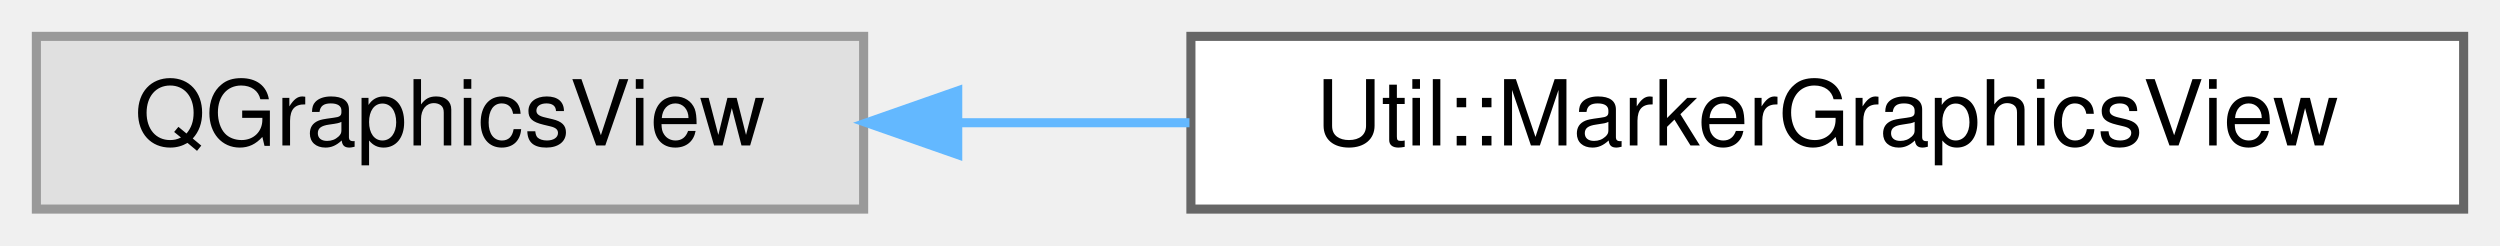
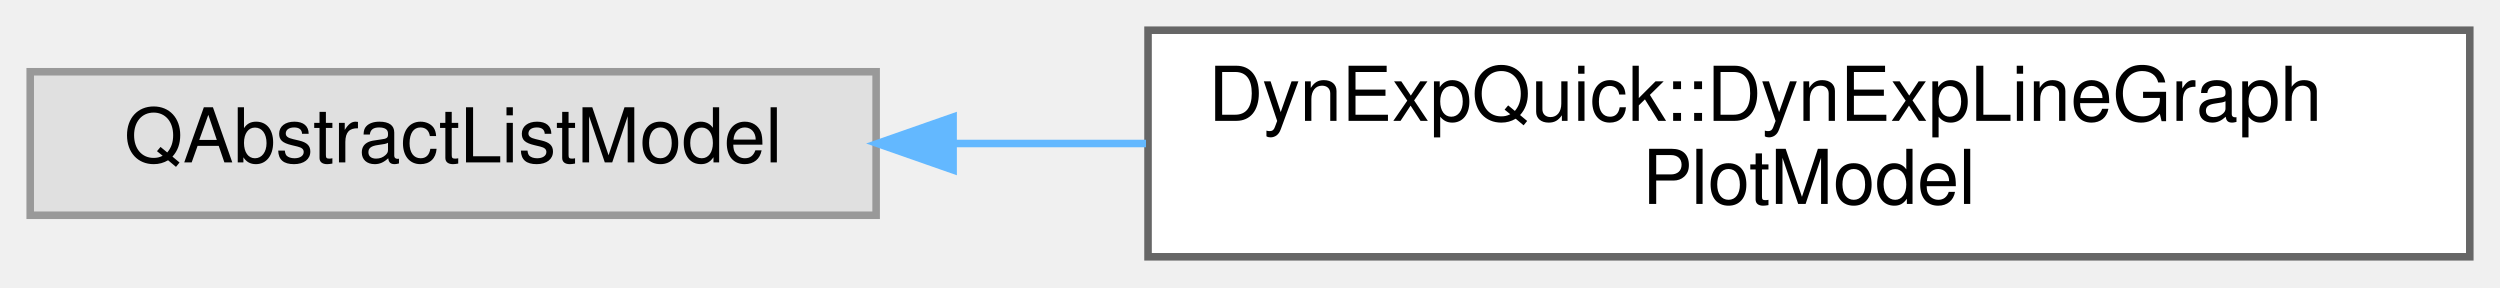
- <svg xmlns="http://www.w3.org/2000/svg" xmlns:xlink="http://www.w3.org/1999/xlink" width="275pt" height="27pt" viewBox="0.00 0.00 275.00 27.00">
-   <g id="graph0" class="graph" transform="scale(1 1) rotate(0) translate(4 23)">
+ <svg xmlns="http://www.w3.org/2000/svg" xmlns:xlink="http://www.w3.org/1999/xlink" width="331pt" height="38pt" viewBox="0.00 0.00 331.00 38.00">
+   <g id="graph0" class="graph" transform="scale(1 1) rotate(0) translate(4 34)">
    <g id="Node000000" class="node">
      <g id="a_Node000000">
        <a xlink:title=" ">
-           <polygon fill="#e0e0e0" stroke="#999999" points="91,-19 0,-19 0,0 91,0 91,-19" />
-           <text text-anchor="middle" x="45.5" y="-7" font-family="Helvetica,sans-Serif" font-size="10.00">QGraphicsView</text>
+           <polygon fill="#e0e0e0" stroke="#999999" points="112,-24.5 0,-24.5 0,-5.5 112,-5.5 112,-24.5" />
+           <text text-anchor="middle" x="56" y="-12.5" font-family="Helvetica,sans-Serif" font-size="10.00">QAbstractListModel</text>
        </a>
      </g>
    </g>
    <g id="Node000001" class="node">
      <g id="a_Node000001">
-         <a xlink:href="classUtil_1_1MarkerGraphicsView.html" target="_top" xlink:title="Implements a QGraphicsView the user can interact with to insert graphical markers....">
-           <polygon fill="white" stroke="#666666" points="267,-19 127,-19 127,0 267,0 267,-19" />
-           <text text-anchor="middle" x="197" y="-7" font-family="Helvetica,sans-Serif" font-size="10.00">Util::MarkerGraphicsView</text>
+         <a xlink:href="classDynExpQuick_1_1DynExpLineGraphPlotModel.html" target="_top" xlink:title=" ">
+           <polygon fill="white" stroke="#666666" points="323,-30 148,-30 148,0 323,0 323,-30" />
+           <text text-anchor="start" x="156" y="-18" font-family="Helvetica,sans-Serif" font-size="10.00">DynExpQuick::DynExpLineGraph</text>
+           <text text-anchor="middle" x="235.5" y="-7" font-family="Helvetica,sans-Serif" font-size="10.00">PlotModel</text>
        </a>
      </g>
    </g>
-     <g id="edge585_Node000000_Node000001" class="edge">
-       <g id="a_edge585_Node000000_Node000001">
+     <g id="edge579_Node000000_Node000001" class="edge">
+       <g id="a_edge579_Node000000_Node000001">
        <a xlink:title=" ">
-           <path fill="none" stroke="#63b8ff" d="M101.56,-9.5C109.79,-9.5 118.36,-9.5 126.84,-9.5" />
-           <polygon fill="#63b8ff" stroke="#63b8ff" points="101.35,-6 91.35,-9.5 101.35,-13 101.35,-6" />
+           <path fill="none" stroke="#63b8ff" d="M122.45,-15C130.69,-15 139.22,-15 147.73,-15" />
+           <polygon fill="#63b8ff" stroke="#63b8ff" points="122.19,-11.5 112.19,-15 122.19,-18.5 122.19,-11.5" />
        </a>
      </g>
    </g>
  </g>
</svg>
